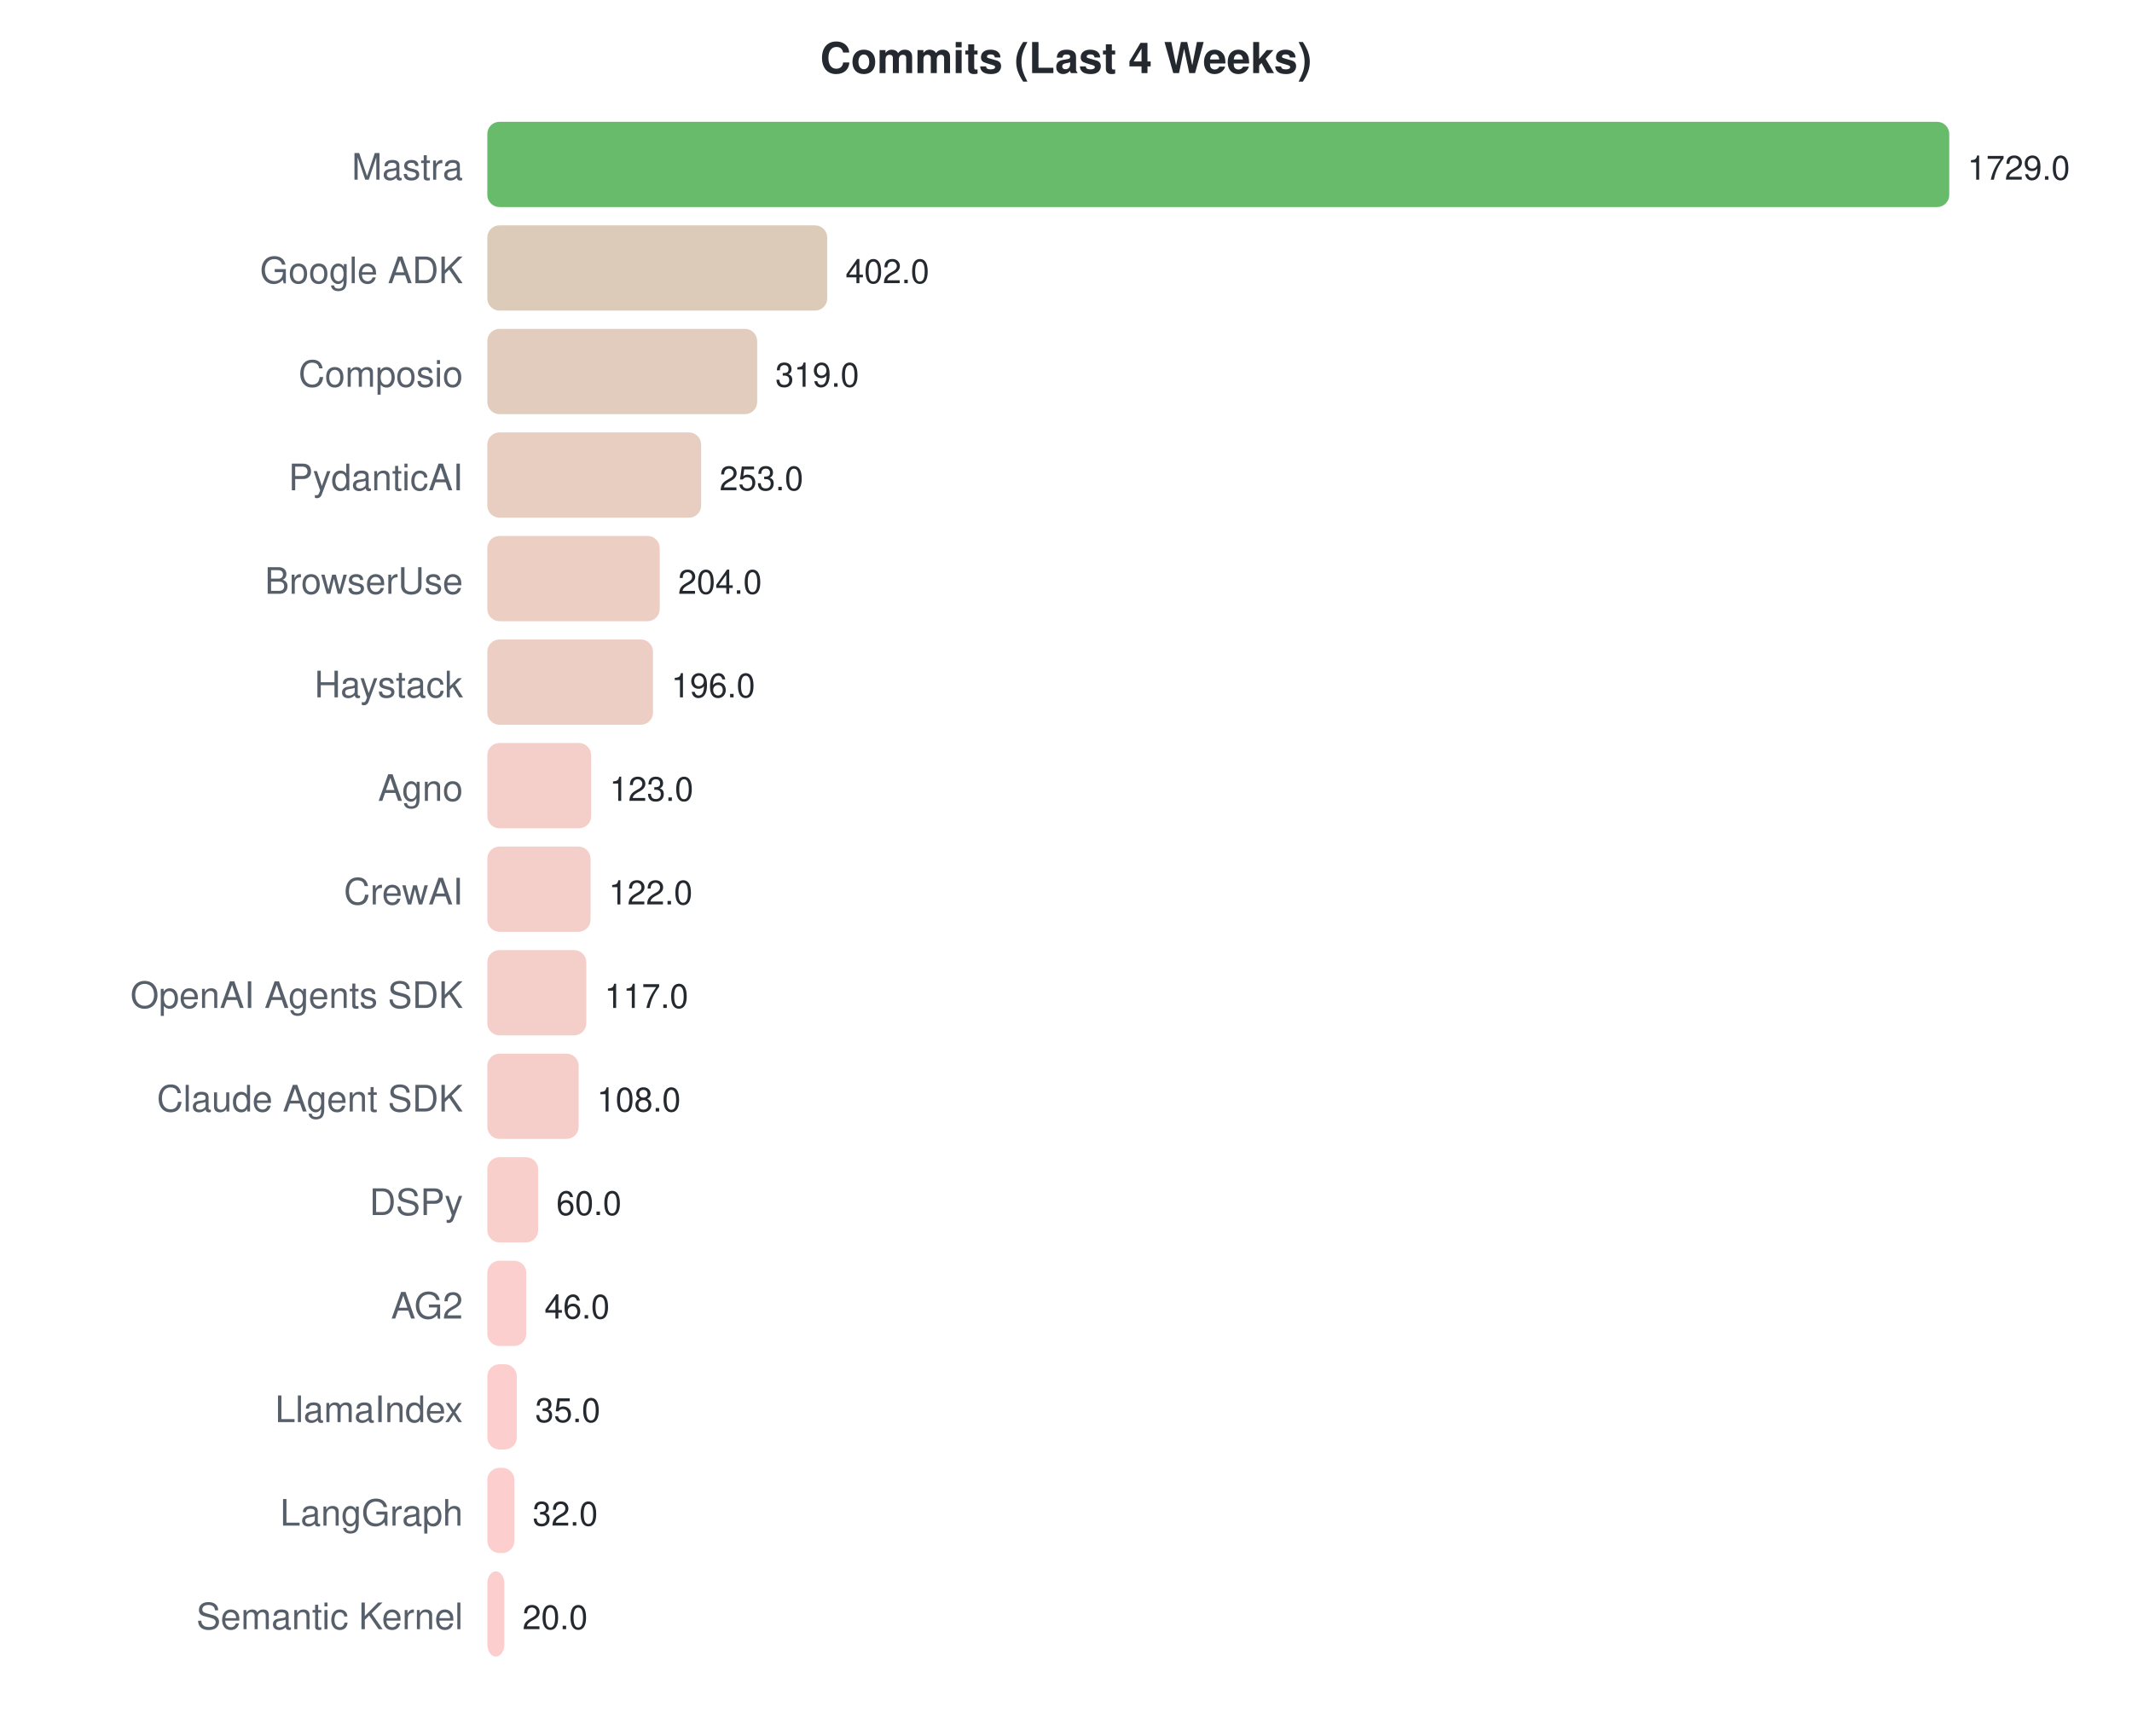
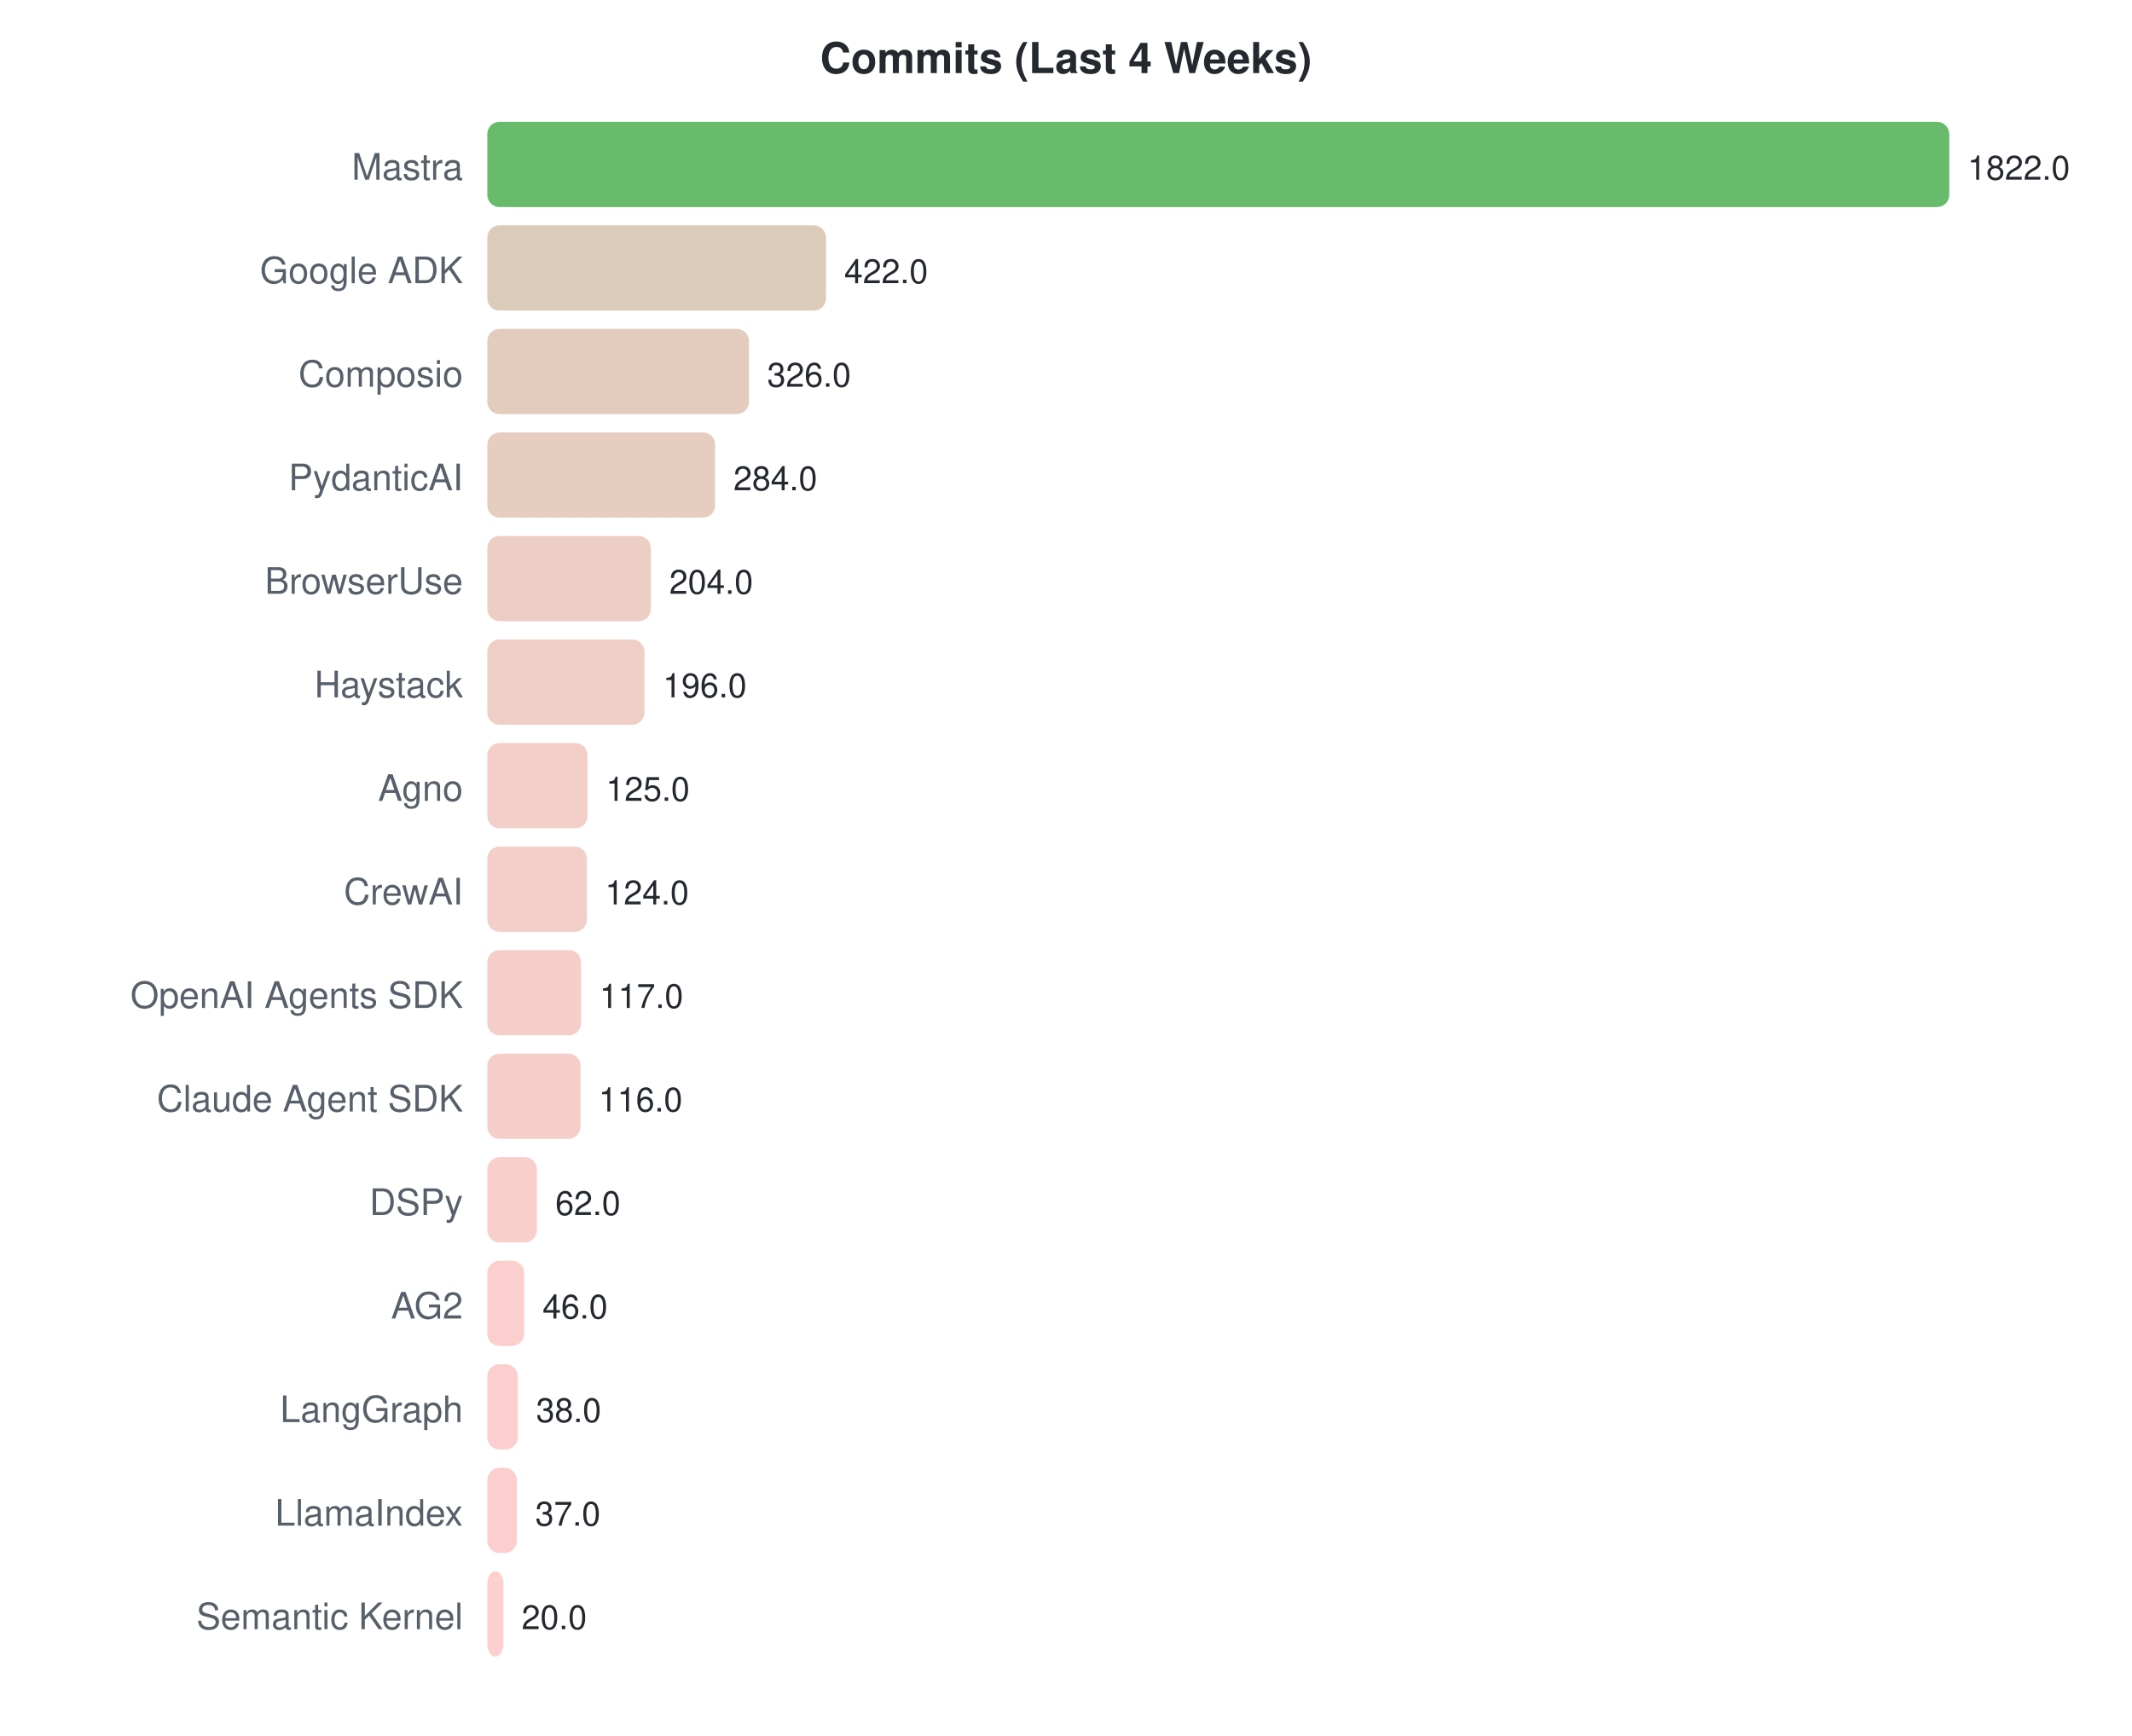
<svg xmlns="http://www.w3.org/2000/svg" width="700" height="570">
  <style>text { font-family: -apple-system, BlinkMacSystemFont, "Segoe UI", Helvetica, Arial, sans-serif; }</style>
  <text x="350" y="24" text-anchor="middle" font-size="14" font-weight="bold" fill="#24292f">Commits (Last 4 Weeks)</text>
  <text x="152" y="59" text-anchor="end" font-size="12" fill="#57606a">Mastra</text>
  <rect x="160" y="40" width="480.0" height="28" rx="4" fill="#4caf50" opacity="0.85" />
-   <text x="646.0" y="59" font-size="11" fill="#24292f">1729.0</text>
+   <text x="646.0" y="59" font-size="11" fill="#24292f">1822.0</text>
  <text x="152" y="93" text-anchor="end" font-size="12" fill="#57606a">Google ADK</text>
-   <rect x="160" y="74" width="111.6" height="28" rx="4" fill="#d5c2ac" opacity="0.85" />
-   <text x="277.602" y="93" font-size="11" fill="#24292f">402.0</text>
+   <rect x="160" y="74" width="111.2" height="28" rx="4" fill="#d5c2ac" opacity="0.85" />
+   <text x="277.175" y="93" font-size="11" fill="#24292f">422.0</text>
  <text x="152" y="127" text-anchor="end" font-size="12" fill="#57606a">Composio</text>
-   <rect x="160" y="108" width="88.6" height="28" rx="4" fill="#ddc3b1" opacity="0.85" />
-   <text x="254.56" y="127" font-size="11" fill="#24292f">319.0</text>
+   <rect x="160" y="108" width="85.9" height="28" rx="4" fill="#dec3b2" opacity="0.85" />
+   <text x="251.884" y="127" font-size="11" fill="#24292f">326.0</text>
  <text x="152" y="161" text-anchor="end" font-size="12" fill="#57606a">PydanticAI</text>
-   <rect x="160" y="142" width="70.2" height="28" rx="4" fill="#e4c4b6" opacity="0.85" />
-   <text x="236.237" y="161" font-size="11" fill="#24292f">253.0</text>
+   <rect x="160" y="142" width="74.8" height="28" rx="4" fill="#e3c4b5" opacity="0.85" />
+   <text x="240.819" y="161" font-size="11" fill="#24292f">284.0</text>
  <text x="152" y="195" text-anchor="end" font-size="12" fill="#57606a">BrowserUse</text>
-   <rect x="160" y="176" width="56.6" height="28" rx="4" fill="#e9c5b9" opacity="0.85" />
-   <text x="222.634" y="195" font-size="11" fill="#24292f">204.0</text>
+   <rect x="160" y="176" width="53.7" height="28" rx="4" fill="#eac5ba" opacity="0.85" />
+   <text x="219.743" y="195" font-size="11" fill="#24292f">204.0</text>
  <text x="152" y="229" text-anchor="end" font-size="12" fill="#57606a">Haystack</text>
-   <rect x="160" y="210" width="54.4" height="28" rx="4" fill="#eac5ba" opacity="0.85" />
-   <text x="220.413" y="229" font-size="11" fill="#24292f">196.0</text>
+   <rect x="160" y="210" width="51.6" height="28" rx="4" fill="#ebc5bb" opacity="0.85" />
+   <text x="217.636" y="229" font-size="11" fill="#24292f">196.0</text>
  <text x="152" y="263" text-anchor="end" font-size="12" fill="#57606a">Agno</text>
-   <rect x="160" y="244" width="34.1" height="28" rx="4" fill="#f2c6bf" opacity="0.85" />
-   <text x="200.147" y="263" font-size="11" fill="#24292f">123.0</text>
+   <rect x="160" y="244" width="32.9" height="28" rx="4" fill="#f2c6bf" opacity="0.85" />
+   <text x="198.931" y="263" font-size="11" fill="#24292f">125.0</text>
  <text x="152" y="297" text-anchor="end" font-size="12" fill="#57606a">CrewAI</text>
-   <rect x="160" y="278" width="33.9" height="28" rx="4" fill="#f2c6bf" opacity="0.85" />
-   <text x="199.869" y="297" font-size="11" fill="#24292f">122.0</text>
+   <rect x="160" y="278" width="32.7" height="28" rx="4" fill="#f2c6bf" opacity="0.85" />
+   <text x="198.667" y="297" font-size="11" fill="#24292f">124.0</text>
  <text x="152" y="331" text-anchor="end" font-size="12" fill="#57606a">OpenAI Agents SDK</text>
-   <rect x="160" y="312" width="32.5" height="28" rx="4" fill="#f2c6bf" opacity="0.85" />
-   <text x="198.481" y="331" font-size="11" fill="#24292f">117.0</text>
+   <rect x="160" y="312" width="30.8" height="28" rx="4" fill="#f3c6c0" opacity="0.85" />
+   <text x="196.823" y="331" font-size="11" fill="#24292f">117.0</text>
  <text x="152" y="365" text-anchor="end" font-size="12" fill="#57606a">Claude Agent SDK</text>
-   <rect x="160" y="346" width="30.0" height="28" rx="4" fill="#f3c6c0" opacity="0.85" />
-   <text x="195.983" y="365" font-size="11" fill="#24292f">108.0</text>
+   <rect x="160" y="346" width="30.6" height="28" rx="4" fill="#f3c6c0" opacity="0.85" />
+   <text x="196.56" y="365" font-size="11" fill="#24292f">116.0</text>
  <text x="152" y="399" text-anchor="end" font-size="12" fill="#57606a">DSPy</text>
-   <rect x="160" y="380" width="16.7" height="28" rx="4" fill="#f8c7c3" opacity="0.85" />
-   <text x="182.657" y="399" font-size="11" fill="#24292f">60.0</text>
+   <rect x="160" y="380" width="16.3" height="28" rx="4" fill="#f8c7c3" opacity="0.85" />
+   <text x="182.334" y="399" font-size="11" fill="#24292f">62.0</text>
  <text x="152" y="433" text-anchor="end" font-size="12" fill="#57606a">AG2</text>
-   <rect x="160" y="414" width="12.8" height="28" rx="4" fill="#fac7c4" opacity="0.85" />
-   <text x="178.77" y="433" font-size="11" fill="#24292f">46.0</text>
-   <text x="152" y="467" text-anchor="end" font-size="12" fill="#57606a">LlamaIndex</text>
-   <rect x="160" y="448" width="9.7" height="28" rx="4" fill="#fbc7c5" opacity="0.85" />
-   <text x="175.717" y="467" font-size="11" fill="#24292f">35.0</text>
-   <text x="152" y="501" text-anchor="end" font-size="12" fill="#57606a">LangGraph</text>
-   <rect x="160" y="482" width="8.9" height="28" rx="4" fill="#fbc7c5" opacity="0.85" />
-   <text x="174.884" y="501" font-size="11" fill="#24292f">32.0</text>
+   <rect x="160" y="414" width="12.1" height="28" rx="4" fill="#fac7c4" opacity="0.85" />
+   <text x="178.119" y="433" font-size="11" fill="#24292f">46.0</text>
+   <text x="152" y="467" text-anchor="end" font-size="12" fill="#57606a">LangGraph</text>
+   <rect x="160" y="448" width="10.0" height="28" rx="4" fill="#fbc7c5" opacity="0.85" />
+   <text x="176.011" y="467" font-size="11" fill="#24292f">38.0</text>
+   <text x="152" y="501" text-anchor="end" font-size="12" fill="#57606a">LlamaIndex</text>
+   <rect x="160" y="482" width="9.7" height="28" rx="4" fill="#fbc7c5" opacity="0.85" />
+   <text x="175.748" y="501" font-size="11" fill="#24292f">37.0</text>
  <text x="152" y="535" text-anchor="end" font-size="12" fill="#57606a">Semantic Kernel</text>
-   <rect x="160" y="516" width="5.6" height="28" rx="4" fill="#fcc7c6" opacity="0.85" />
-   <text x="171.552" y="535" font-size="11" fill="#24292f">20.0</text>
+   <rect x="160" y="516" width="5.3" height="28" rx="4" fill="#fdc7c6" opacity="0.85" />
+   <text x="171.269" y="535" font-size="11" fill="#24292f">20.0</text>
</svg>
